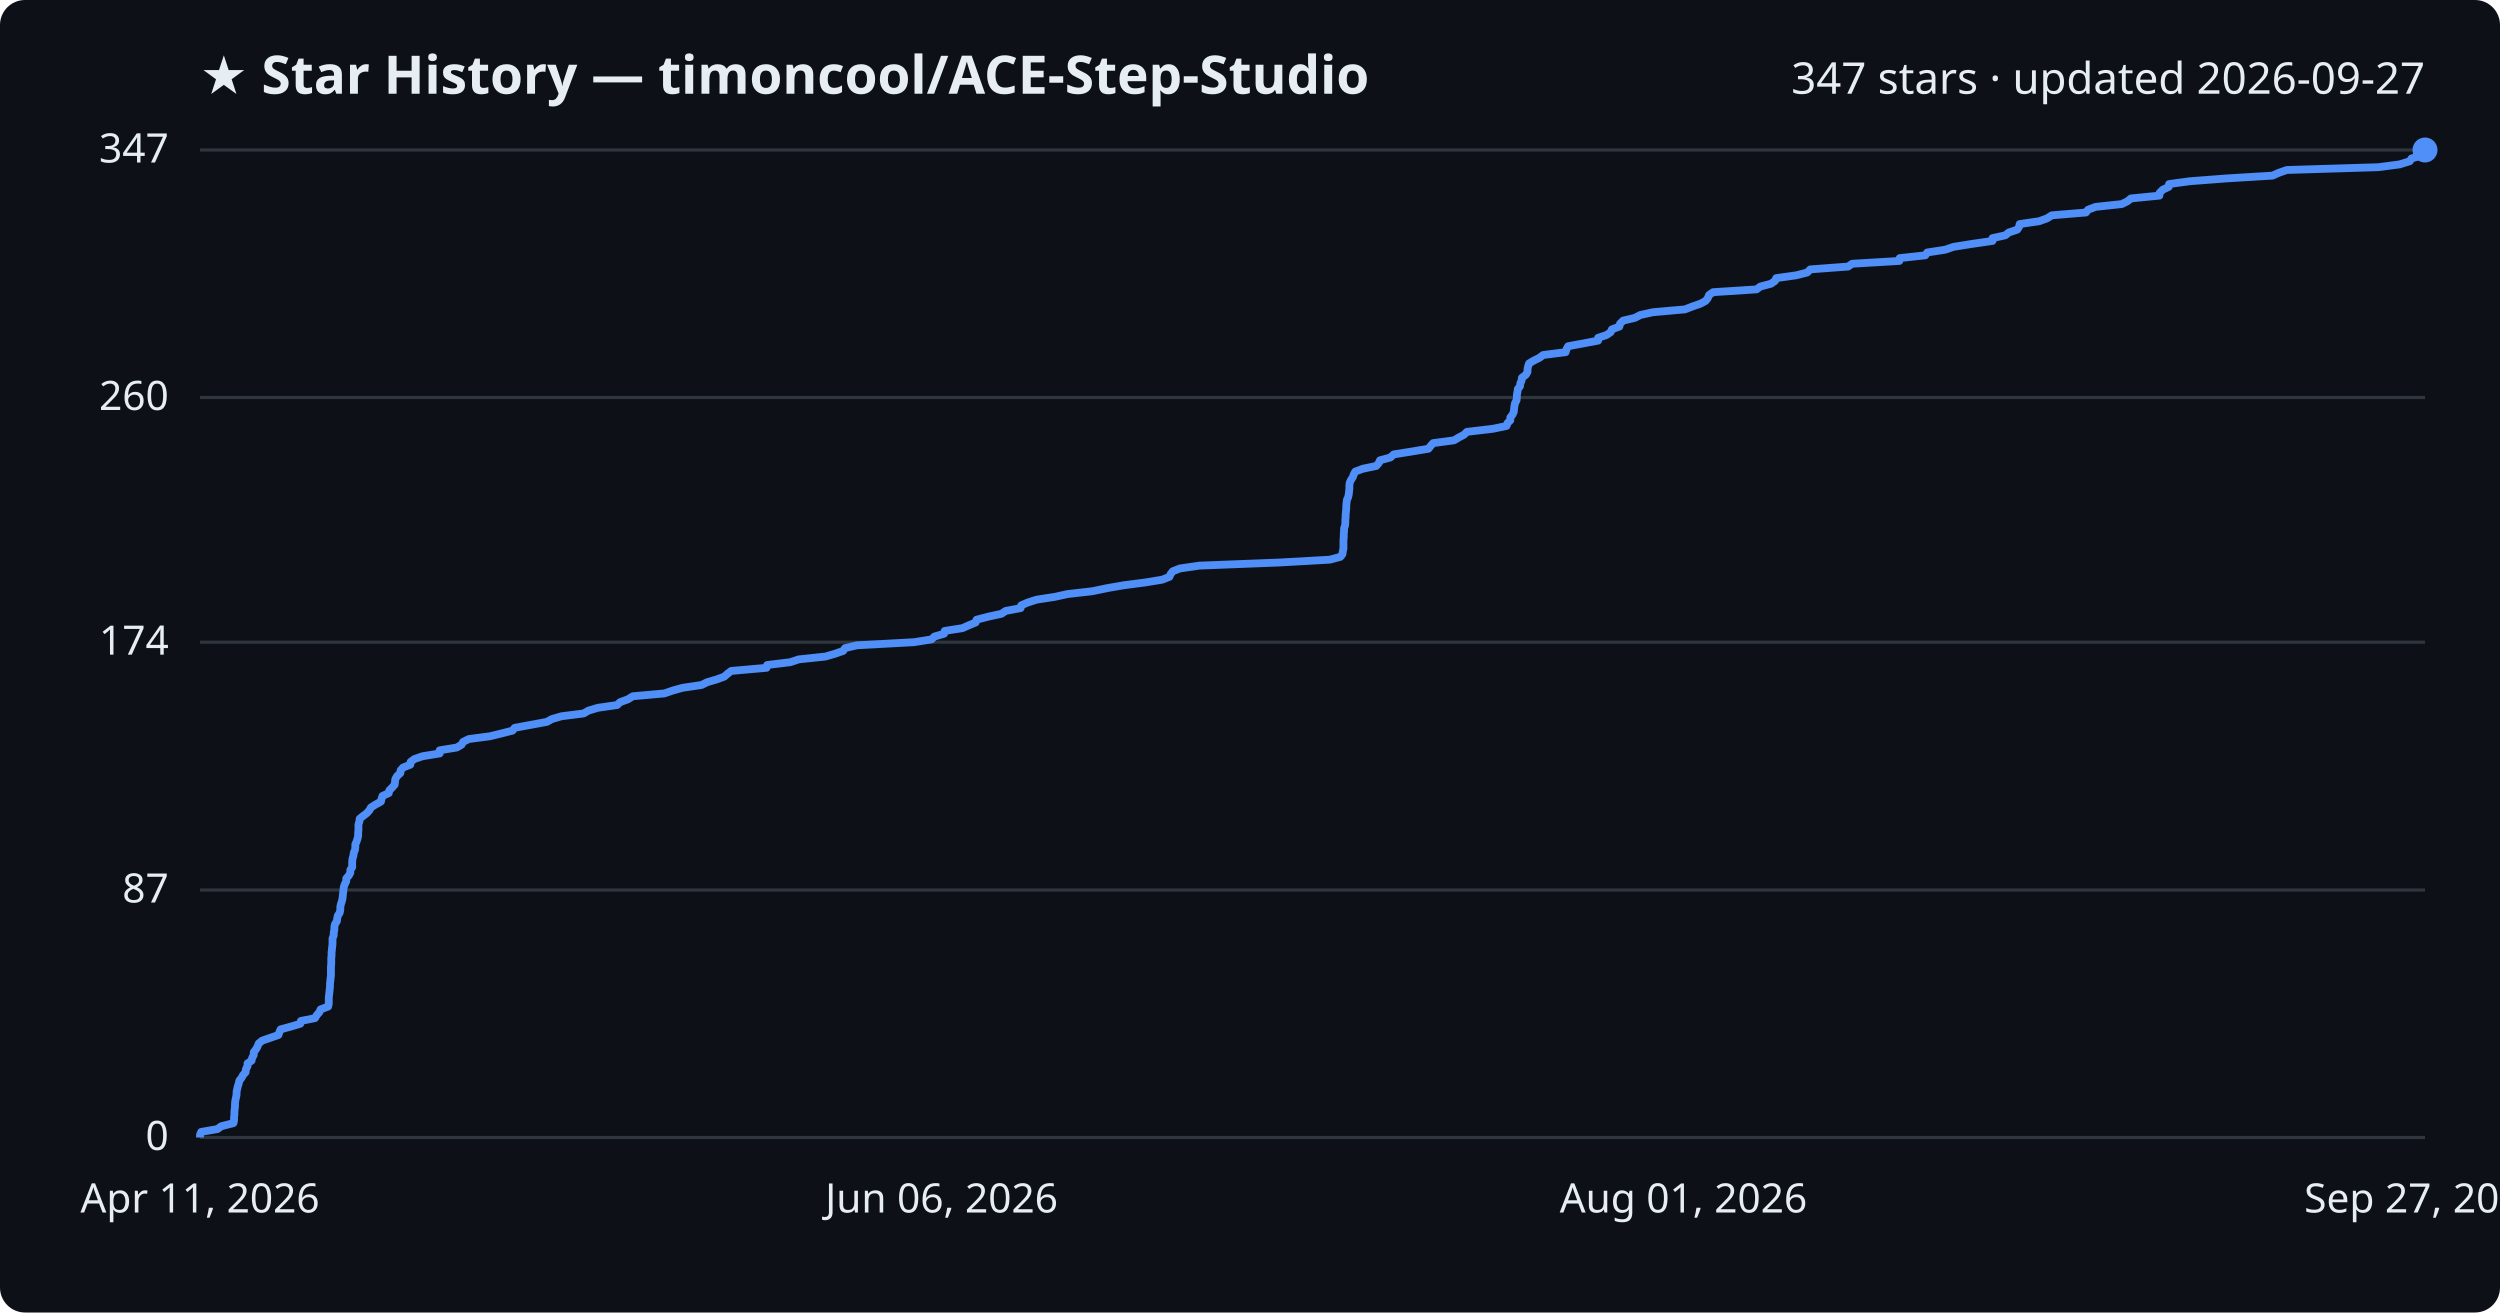
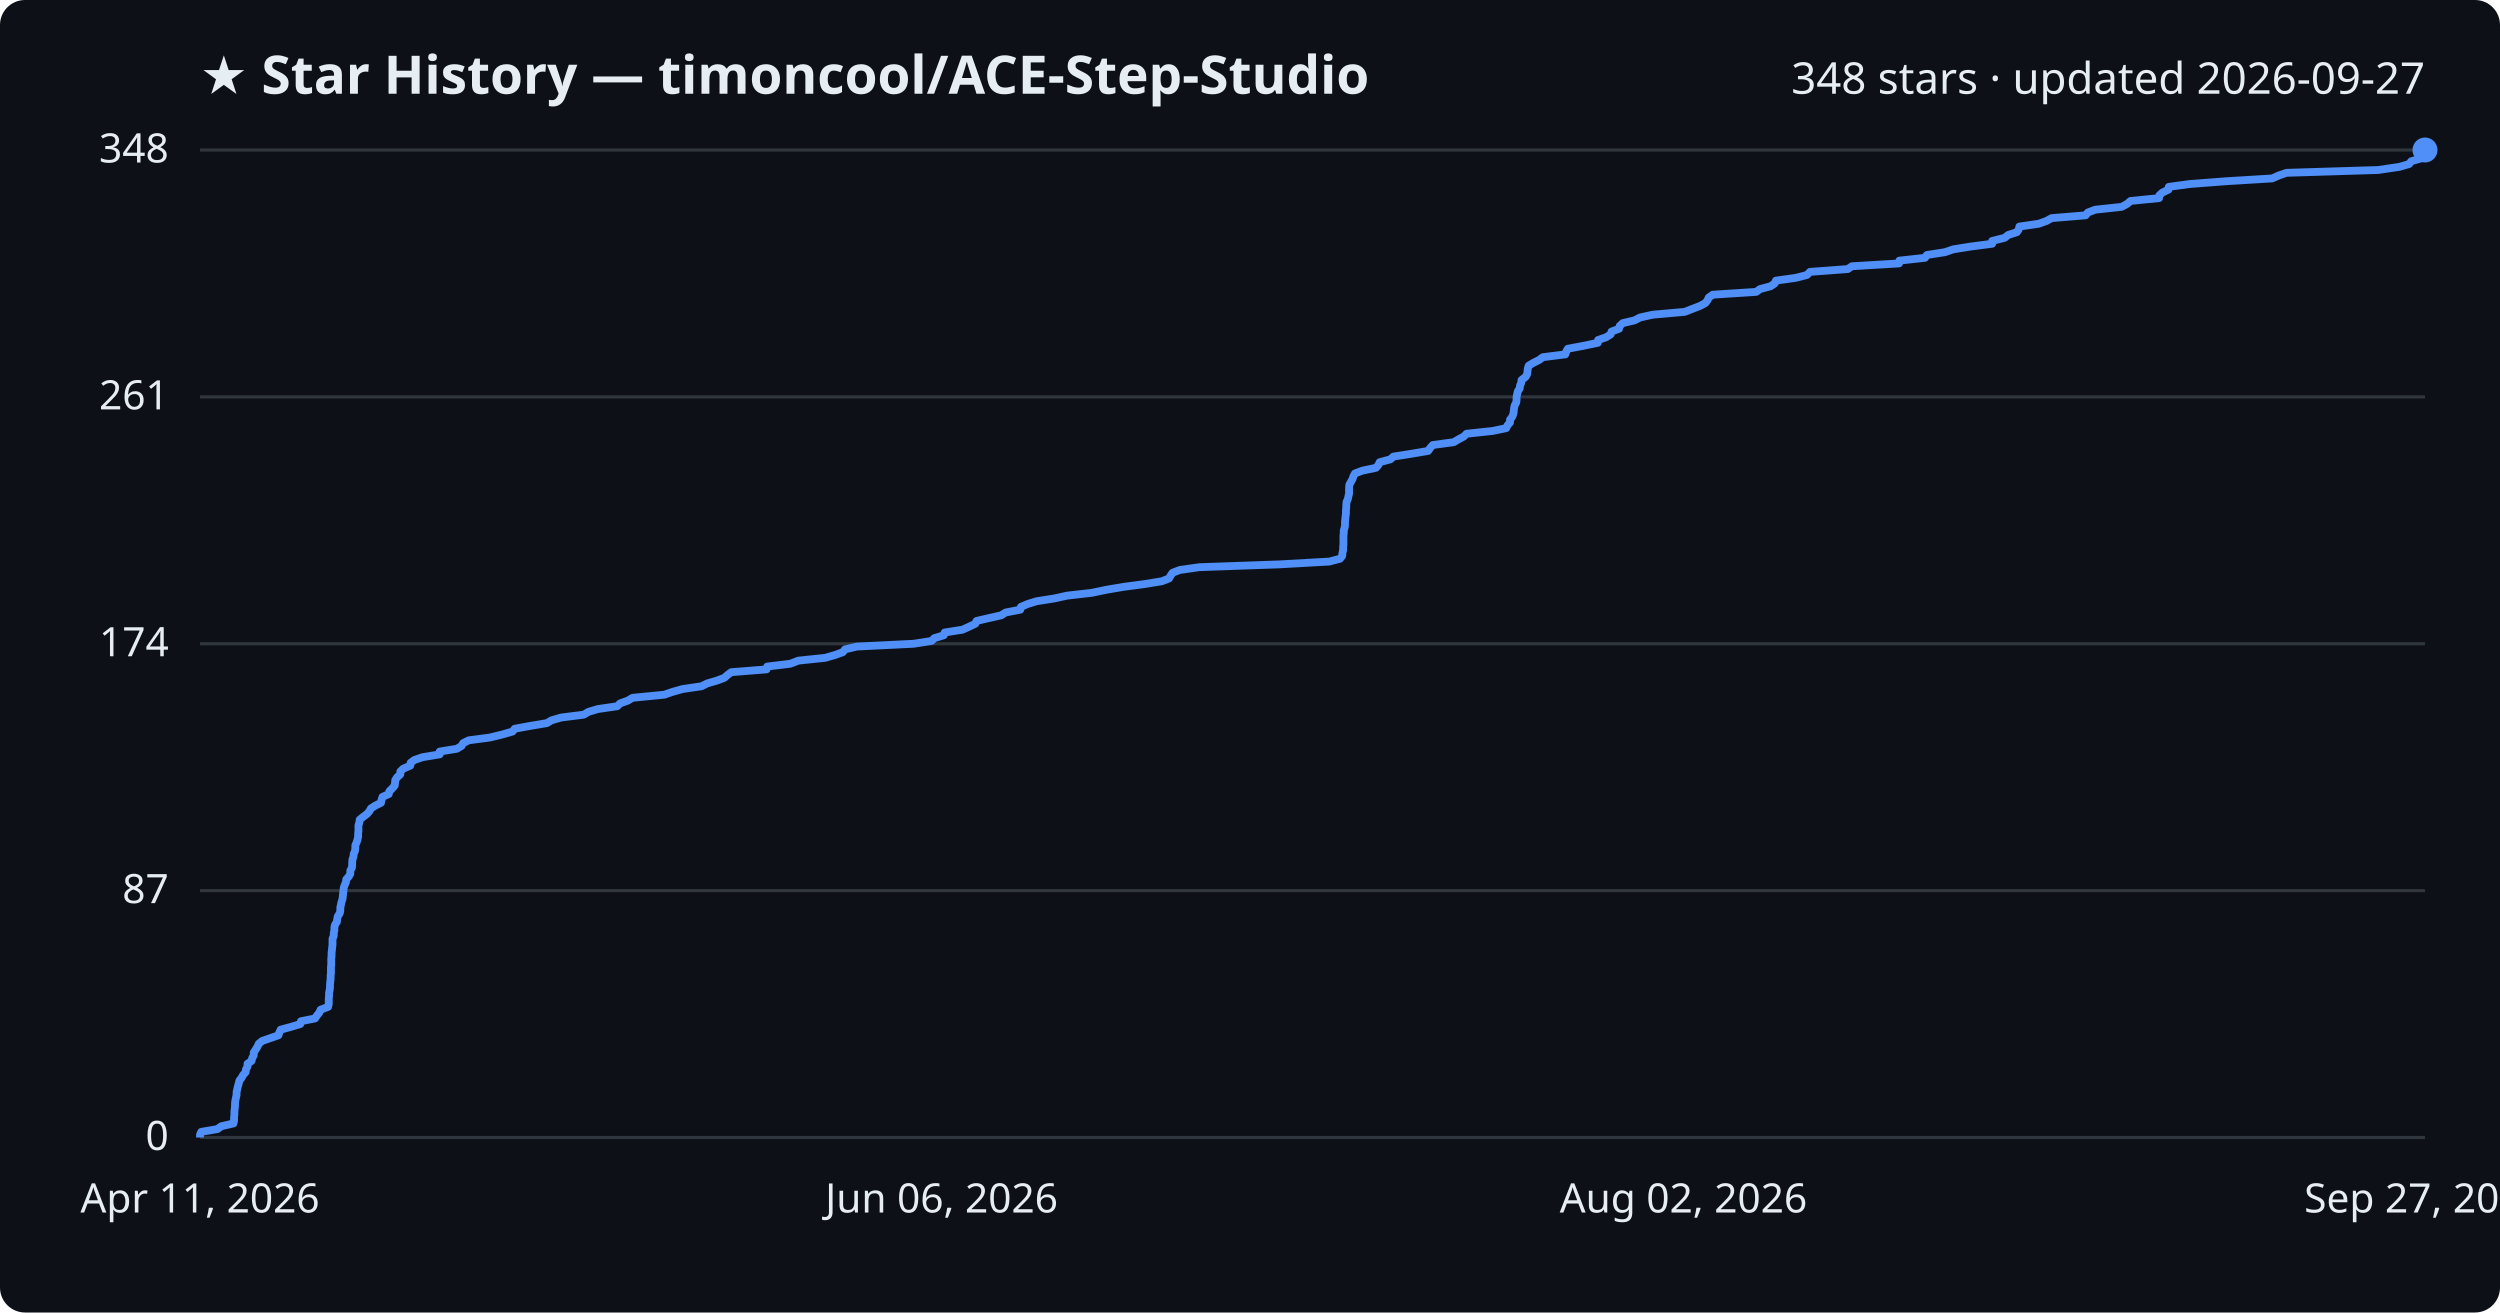
<svg xmlns="http://www.w3.org/2000/svg" viewBox="0 0 800 420" font-family="Segoe UI, sans-serif">
  <rect width="800" height="420" fill="#0d1117" rx="8" />
  <text x="64" y="30" fill="#e6edf3" font-size="17" font-weight="700">★ Star History — timoncool/ACE-Step-Studio</text>
-   <text x="776" y="30" fill="#e6edf3" font-size="14" text-anchor="end">347 stars · updated 2026-09-27</text>
+   <text x="776" y="30" fill="#e6edf3" font-size="14" text-anchor="end">348 stars · updated 2026-09-27</text>
  <line x1="64" y1="364.0" x2="776" y2="364.0" stroke="#30363d" stroke-width="1" />
  <text x="54" y="368.0" fill="#e6edf3" font-size="13" text-anchor="end">0</text>
-   <line x1="64" y1="284.8" x2="776" y2="284.8" stroke="#30363d" stroke-width="1" />
-   <text x="54" y="288.8" fill="#e6edf3" font-size="13" text-anchor="end">87</text>
-   <line x1="64" y1="205.5" x2="776" y2="205.5" stroke="#30363d" stroke-width="1" />
-   <text x="54" y="209.5" fill="#e6edf3" font-size="13" text-anchor="end">174</text>
-   <line x1="64" y1="127.2" x2="776" y2="127.2" stroke="#30363d" stroke-width="1" />
-   <text x="54" y="131.2" fill="#e6edf3" font-size="13" text-anchor="end">260</text>
+   <line x1="64" y1="285.0" x2="776" y2="285.0" stroke="#30363d" stroke-width="1" />
+   <text x="54" y="289.0" fill="#e6edf3" font-size="13" text-anchor="end">87</text>
+   <line x1="64" y1="206.0" x2="776" y2="206.0" stroke="#30363d" stroke-width="1" />
+   <text x="54" y="210.0" fill="#e6edf3" font-size="13" text-anchor="end">174</text>
+   <line x1="64" y1="127.0" x2="776" y2="127.0" stroke="#30363d" stroke-width="1" />
+   <text x="54" y="131.0" fill="#e6edf3" font-size="13" text-anchor="end">261</text>
  <line x1="64" y1="48.0" x2="776" y2="48.0" stroke="#30363d" stroke-width="1" />
-   <text x="54" y="52.0" fill="#e6edf3" font-size="13" text-anchor="end">347</text>
-   <path d="M64.0,364.0 L64.0,363.1 L64.4,362.2 L69.6,361.3 L70.8,360.4 L74.7,359.4 L74.9,358.5 L74.9,357.6 L75.0,356.7 L75.0,355.8 L75.1,354.9 L75.2,354.0 L75.2,353.1 L75.3,352.2 L75.5,351.3 L75.7,350.3 L75.7,349.4 L75.9,348.5 L76.1,347.6 L76.4,346.7 L76.6,345.8 L77.3,344.9 L77.8,344.0 L78.6,343.1 L78.7,342.1 L79.2,341.2 L79.2,340.3 L80.5,339.4 L80.7,338.5 L81.2,337.6 L81.2,336.7 L81.9,335.8 L82.4,334.9 L82.8,333.9 L83.9,333.0 L86.5,332.1 L89.1,331.2 L89.4,330.3 L89.8,329.4 L93.1,328.5 L96.1,327.6 L96.3,326.7 L100.8,325.8 L101.4,324.8 L102.2,323.9 L102.6,323.0 L105.0,322.1 L105.2,321.2 L105.2,320.3 L105.2,319.4 L105.3,318.5 L105.4,317.6 L105.5,316.6 L105.6,315.7 L105.6,314.8 L105.7,313.9 L105.8,313.0 L105.9,312.1 L105.9,311.2 L105.9,310.3 L105.9,309.4 L106.0,308.4 L106.0,307.5 L106.0,306.6 L106.1,305.7 L106.1,304.8 L106.2,303.9 L106.3,303.0 L106.4,302.1 L106.4,301.2 L106.4,300.3 L106.8,299.3 L106.8,298.4 L107.0,297.5 L107.0,296.6 L107.2,295.7 L107.8,294.8 L107.9,293.9 L108.1,293.0 L108.7,292.1 L108.9,291.1 L108.9,290.2 L109.1,289.3 L109.4,288.4 L109.6,287.5 L109.7,286.6 L109.8,285.7 L109.9,284.8 L110.0,283.9 L110.3,283.0 L110.8,282.0 L110.8,281.1 L111.6,280.2 L112.1,279.3 L112.1,278.4 L112.7,277.5 L112.7,276.6 L112.7,275.7 L112.8,274.8 L113.1,273.8 L113.2,272.9 L113.6,272.0 L113.7,271.1 L113.7,270.2 L114.1,269.3 L114.4,268.4 L114.6,267.5 L114.6,266.6 L114.7,265.6 L114.7,264.7 L114.7,263.8 L115.0,262.9 L115.1,262.0 L116.2,261.1 L117.4,260.2 L118.2,259.3 L118.7,258.4 L120.1,257.5 L121.9,256.5 L122.1,255.6 L122.4,254.7 L124.4,253.8 L124.6,252.9 L125.5,252.0 L126.3,251.1 L126.4,250.2 L126.5,249.3 L127.1,248.3 L128.1,247.4 L128.2,246.5 L129.0,245.6 L131.3,244.7 L131.4,243.8 L132.6,242.9 L135.2,242.0 L140.7,241.1 L140.7,240.1 L146.2,239.2 L147.7,238.3 L148.2,237.4 L150.0,236.5 L156.8,235.6 L160.5,234.7 L164.0,233.8 L164.7,232.9 L169.6,232.0 L175.0,231.0 L176.6,230.1 L179.7,229.2 L186.8,228.3 L188.3,227.4 L191.3,226.5 L197.5,225.6 L198.4,224.7 L200.9,223.8 L202.5,222.8 L212.6,221.9 L215.2,221.0 L218.4,220.1 L224.5,219.2 L226.3,218.3 L229.4,217.4 L231.8,216.5 L232.8,215.6 L234.0,214.7 L245.3,213.7 L245.5,212.8 L252.9,211.9 L255.6,211.0 L264.1,210.1 L267.2,209.2 L269.8,208.3 L270.4,207.4 L274.2,206.5 L292.5,205.5 L298.1,204.6 L299.0,203.7 L302.1,202.8 L302.3,201.9 L308.0,201.0 L310.0,200.1 L312.2,199.2 L312.5,198.3 L316.4,197.3 L320.5,196.4 L321.8,195.5 L326.6,194.6 L326.8,193.7 L328.9,192.8 L331.7,191.9 L337.5,191.0 L341.6,190.1 L349.5,189.2 L354.3,188.2 L359.5,187.3 L366.4,186.4 L371.9,185.5 L374.2,184.6 L374.6,183.7 L375.3,182.8 L377.6,181.9 L383.8,181.0 L409.5,180.0 L425.5,179.1 L428.9,178.2 L429.6,177.3 L429.7,176.4 L429.9,175.5 L429.9,174.6 L429.9,173.7 L429.9,172.8 L430.0,171.9 L430.0,170.9 L430.1,170.0 L430.1,169.1 L430.4,168.2 L430.5,167.3 L430.5,166.4 L430.6,165.5 L430.6,164.6 L430.7,163.7 L430.8,162.7 L430.8,161.8 L430.9,160.9 L431.0,160.0 L431.4,159.1 L431.6,158.2 L431.7,157.3 L431.8,156.4 L431.8,155.5 L431.9,154.5 L432.3,153.6 L432.9,152.7 L433.2,151.8 L433.7,150.9 L436.1,150.0 L440.4,149.1 L441.2,148.2 L441.6,147.3 L444.9,146.4 L446.0,145.4 L451.7,144.5 L457.1,143.6 L457.8,142.7 L458.6,141.8 L465.3,140.9 L466.8,140.0 L468.5,139.1 L469.4,138.2 L477.8,137.2 L482.1,136.3 L482.4,135.4 L483.3,134.5 L483.3,133.6 L484.0,132.7 L484.4,131.8 L484.5,130.9 L484.6,130.0 L484.8,129.0 L485.3,128.1 L485.4,127.2 L485.4,126.3 L485.6,125.4 L485.7,124.5 L486.4,123.6 L486.5,122.7 L486.9,121.8 L487.0,120.9 L488.3,119.9 L488.8,119.0 L488.8,118.1 L489.0,117.2 L489.3,116.3 L490.8,115.4 L492.6,114.5 L493.8,113.6 L501.0,112.7 L501.3,111.7 L501.8,110.8 L506.6,109.9 L511.4,109.0 L511.4,108.1 L514.1,107.2 L515.4,106.3 L515.8,105.4 L518.2,104.5 L518.4,103.6 L519.4,102.6 L523.2,101.7 L524.9,100.8 L529.0,99.9 L539.2,99.0 L541.5,98.1 L544.1,97.2 L545.8,96.3 L546.5,95.4 L546.9,94.4 L548.2,93.5 L562.1,92.6 L563.3,91.7 L566.7,90.8 L568.0,89.9 L568.4,89.0 L574.8,88.1 L578.3,87.2 L579.3,86.2 L591.4,85.3 L592.7,84.4 L607.8,83.5 L607.9,82.6 L616.1,81.7 L616.7,80.8 L622.5,79.9 L625.1,79.0 L630.7,78.1 L637.6,77.1 L637.6,76.2 L641.7,75.3 L642.8,74.4 L645.5,73.5 L646.1,72.6 L646.3,71.7 L652.5,70.8 L655.0,69.9 L656.6,68.9 L667.5,68.0 L668.2,67.1 L670.6,66.2 L679.0,65.3 L680.8,64.4 L681.9,63.5 L691.0,62.6 L691.1,61.7 L692.1,60.7 L694.0,59.8 L694.1,58.9 L700.7,58.0 L712.4,57.1 L727.2,56.2 L729.2,55.3 L731.8,54.4 L761.1,53.5 L767.9,52.6 L771.1,51.6 L771.7,50.7 L774.8,49.8 L775.1,48.9 L776.0,48.0 L776.0,48.0" fill="none" stroke="#4f8ff7" stroke-width="2.5" stroke-linejoin="round" />
+   <text x="54" y="52.0" fill="#e6edf3" font-size="13" text-anchor="end">348</text>
+   <path d="M64.0,364.0 L64.0,363.1 L64.4,362.2 L69.6,361.3 L70.8,360.4 L74.7,359.5 L74.9,358.6 L74.9,357.6 L75.0,356.7 L75.0,355.8 L75.1,354.9 L75.2,354.0 L75.2,353.1 L75.3,352.2 L75.5,351.3 L75.7,350.4 L75.7,349.5 L75.9,348.6 L76.1,347.7 L76.4,346.7 L76.6,345.8 L77.3,344.9 L77.8,344.0 L78.6,343.1 L78.7,342.2 L79.2,341.3 L79.2,340.4 L80.5,339.5 L80.7,338.6 L81.2,337.7 L81.2,336.8 L81.8,335.9 L82.4,334.9 L82.8,334.0 L83.9,333.1 L86.5,332.2 L89.1,331.3 L89.4,330.4 L89.8,329.5 L93.1,328.6 L96.1,327.7 L96.3,326.8 L100.8,325.9 L101.4,325.0 L102.2,324.0 L102.6,323.1 L105.0,322.2 L105.2,321.3 L105.2,320.4 L105.2,319.5 L105.3,318.6 L105.3,317.7 L105.5,316.8 L105.6,315.9 L105.6,315.0 L105.7,314.1 L105.8,313.1 L105.8,312.2 L105.9,311.3 L105.9,310.4 L105.9,309.5 L106.0,308.6 L106.0,307.7 L106.0,306.8 L106.1,305.9 L106.1,305.0 L106.2,304.1 L106.3,303.2 L106.4,302.3 L106.4,301.3 L106.4,300.4 L106.8,299.5 L106.8,298.6 L107.0,297.7 L107.0,296.8 L107.2,295.9 L107.8,295.0 L107.9,294.1 L108.1,293.2 L108.7,292.3 L108.9,291.4 L108.9,290.4 L109.1,289.5 L109.3,288.6 L109.6,287.7 L109.7,286.8 L109.8,285.9 L109.9,285.0 L110.0,284.1 L110.3,283.2 L110.7,282.3 L110.8,281.4 L111.6,280.5 L112.1,279.6 L112.1,278.6 L112.6,277.7 L112.7,276.8 L112.7,275.9 L112.8,275.0 L113.1,274.1 L113.2,273.2 L113.6,272.3 L113.7,271.4 L113.7,270.5 L114.1,269.6 L114.4,268.7 L114.6,267.7 L114.6,266.8 L114.7,265.9 L114.7,265.0 L114.7,264.1 L115.0,263.2 L115.1,262.3 L116.2,261.4 L117.4,260.5 L118.2,259.6 L118.7,258.7 L120.1,257.8 L121.9,256.9 L122.1,255.9 L122.4,255.0 L124.4,254.1 L124.6,253.2 L125.5,252.3 L126.3,251.4 L126.4,250.5 L126.5,249.6 L127.1,248.7 L128.1,247.8 L128.1,246.9 L129.0,246.0 L131.3,245.0 L131.4,244.1 L132.6,243.2 L135.2,242.3 L140.7,241.4 L140.7,240.5 L146.2,239.6 L147.7,238.7 L148.2,237.8 L150.0,236.9 L156.8,236.0 L160.5,235.1 L164.0,234.1 L164.7,233.2 L169.6,232.3 L175.0,231.4 L176.5,230.5 L179.6,229.6 L186.8,228.7 L188.3,227.8 L191.3,226.9 L197.5,226.0 L198.4,225.1 L200.9,224.2 L202.4,223.3 L212.6,222.3 L215.2,221.4 L218.4,220.5 L224.5,219.6 L226.3,218.7 L229.4,217.8 L231.8,216.9 L232.8,216.0 L234.0,215.1 L245.3,214.2 L245.5,213.3 L252.9,212.4 L255.5,211.4 L264.1,210.5 L267.2,209.6 L269.7,208.7 L270.4,207.8 L274.2,206.9 L292.4,206.0 L298.1,205.1 L299.0,204.2 L302.0,203.3 L302.3,202.4 L308.0,201.5 L310.0,200.6 L312.1,199.6 L312.5,198.7 L316.4,197.8 L320.4,196.9 L321.8,196.0 L326.5,195.1 L326.7,194.2 L328.8,193.3 L331.7,192.4 L337.4,191.5 L341.5,190.6 L349.4,189.7 L354.2,188.7 L359.5,187.8 L366.3,186.9 L371.8,186.0 L374.1,185.1 L374.6,184.2 L375.2,183.3 L377.5,182.4 L383.8,181.5 L409.4,180.6 L425.4,179.7 L428.8,178.8 L429.5,177.9 L429.6,176.9 L429.8,176.0 L429.8,175.1 L429.9,174.2 L429.9,173.3 L429.9,172.4 L429.9,171.5 L430.0,170.6 L430.0,169.7 L430.3,168.8 L430.4,167.9 L430.4,167.0 L430.5,166.0 L430.6,165.1 L430.7,164.2 L430.7,163.3 L430.8,162.4 L430.8,161.5 L430.9,160.6 L431.3,159.7 L431.5,158.8 L431.7,157.9 L431.7,157.0 L431.7,156.1 L431.8,155.1 L432.3,154.2 L432.8,153.3 L433.1,152.4 L433.6,151.5 L436.0,150.6 L440.3,149.7 L441.1,148.8 L441.5,147.9 L444.9,147.0 L445.9,146.1 L451.7,145.2 L457.0,144.3 L457.7,143.3 L458.5,142.4 L465.2,141.5 L466.7,140.6 L468.4,139.7 L469.3,138.8 L477.7,137.9 L482.0,137.0 L482.4,136.1 L483.2,135.2 L483.2,134.3 L483.9,133.4 L484.3,132.4 L484.4,131.5 L484.5,130.6 L484.7,129.7 L485.2,128.8 L485.3,127.9 L485.3,127.0 L485.5,126.1 L485.7,125.2 L486.3,124.3 L486.4,123.4 L486.8,122.5 L486.9,121.6 L488.2,120.6 L488.7,119.7 L488.8,118.8 L488.9,117.9 L489.2,117.0 L490.7,116.1 L492.5,115.2 L493.7,114.3 L500.9,113.4 L501.2,112.5 L501.7,111.6 L506.5,110.7 L511.3,109.7 L511.4,108.8 L514.0,107.9 L515.4,107.0 L515.7,106.1 L518.1,105.2 L518.3,104.3 L519.3,103.4 L523.1,102.5 L524.8,101.6 L528.9,100.7 L539.1,99.8 L541.4,98.9 L544.0,97.9 L545.7,97.0 L546.4,96.1 L546.8,95.2 L548.1,94.3 L562.0,93.4 L563.2,92.5 L566.6,91.6 L567.9,90.7 L568.3,89.8 L574.7,88.9 L578.2,88.0 L579.2,87.0 L591.3,86.1 L592.6,85.2 L607.7,84.3 L607.8,83.4 L616.0,82.5 L616.6,81.6 L622.4,80.7 L625.0,79.8 L630.6,78.9 L637.5,78.0 L637.5,77.1 L641.5,76.1 L642.6,75.2 L645.4,74.3 L646.0,73.4 L646.2,72.5 L652.4,71.6 L654.9,70.7 L656.5,69.8 L667.4,68.9 L668.1,68.0 L670.5,67.1 L678.9,66.2 L680.6,65.3 L681.8,64.3 L690.9,63.4 L691.0,62.5 L692.0,61.6 L693.9,60.7 L694.0,59.8 L700.6,58.9 L712.3,58.0 L727.1,57.1 L729.1,56.2 L731.7,55.3 L761.0,54.4 L767.8,53.4 L770.9,52.5 L771.6,51.6 L774.7,50.7 L775.0,49.8 L775.9,48.9 L776.0,48.0 L776.0,48.0" fill="none" stroke="#4f8ff7" stroke-width="2.5" stroke-linejoin="round" />
  <circle cx="776.0" cy="48.0" r="4" fill="#4f8ff7" />
  <text x="64.0" y="388" fill="#e6edf3" font-size="13" text-anchor="middle">Apr 11, 2026</text>
  <text x="301.3" y="388" fill="#e6edf3" font-size="13" text-anchor="middle">Jun 06, 2026</text>
-   <text x="538.7" y="388" fill="#e6edf3" font-size="13" text-anchor="middle">Aug 01, 2026</text>
+   <text x="538.7" y="388" fill="#e6edf3" font-size="13" text-anchor="middle">Aug 02, 2026</text>
  <text x="776.0" y="388" fill="#e6edf3" font-size="13" text-anchor="middle">Sep 27, 2026</text>
</svg>
